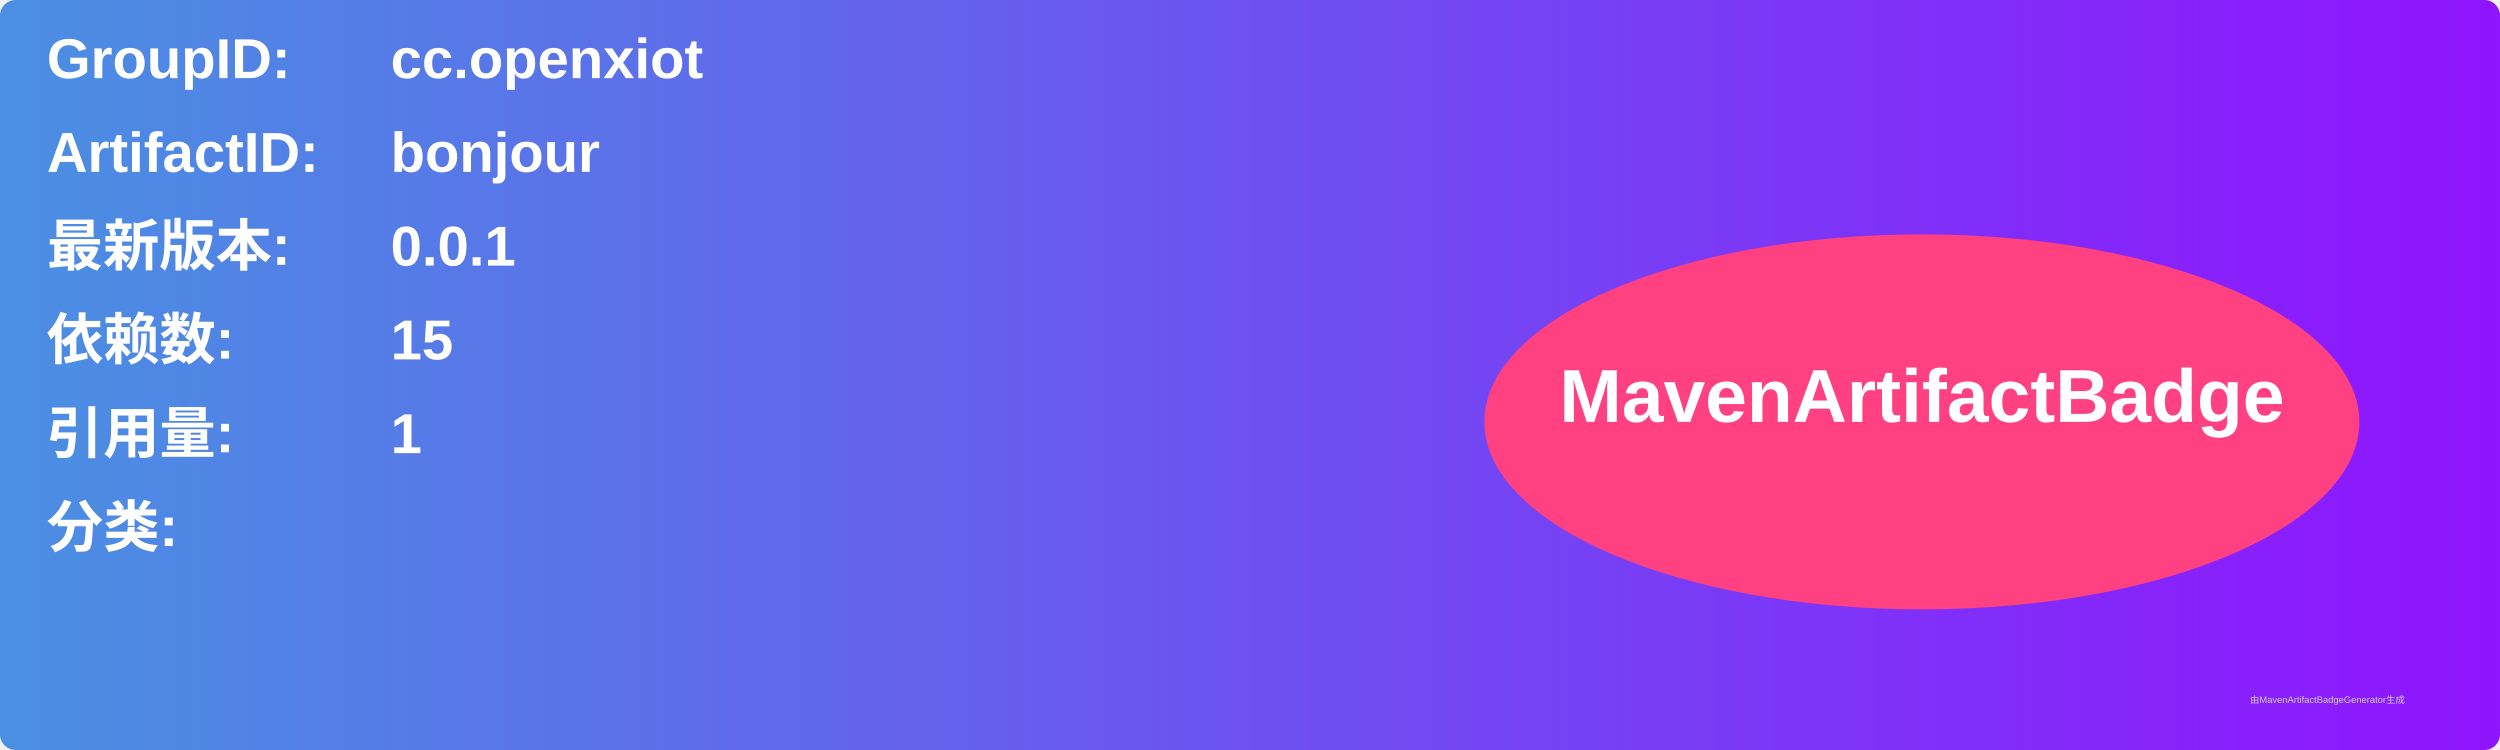
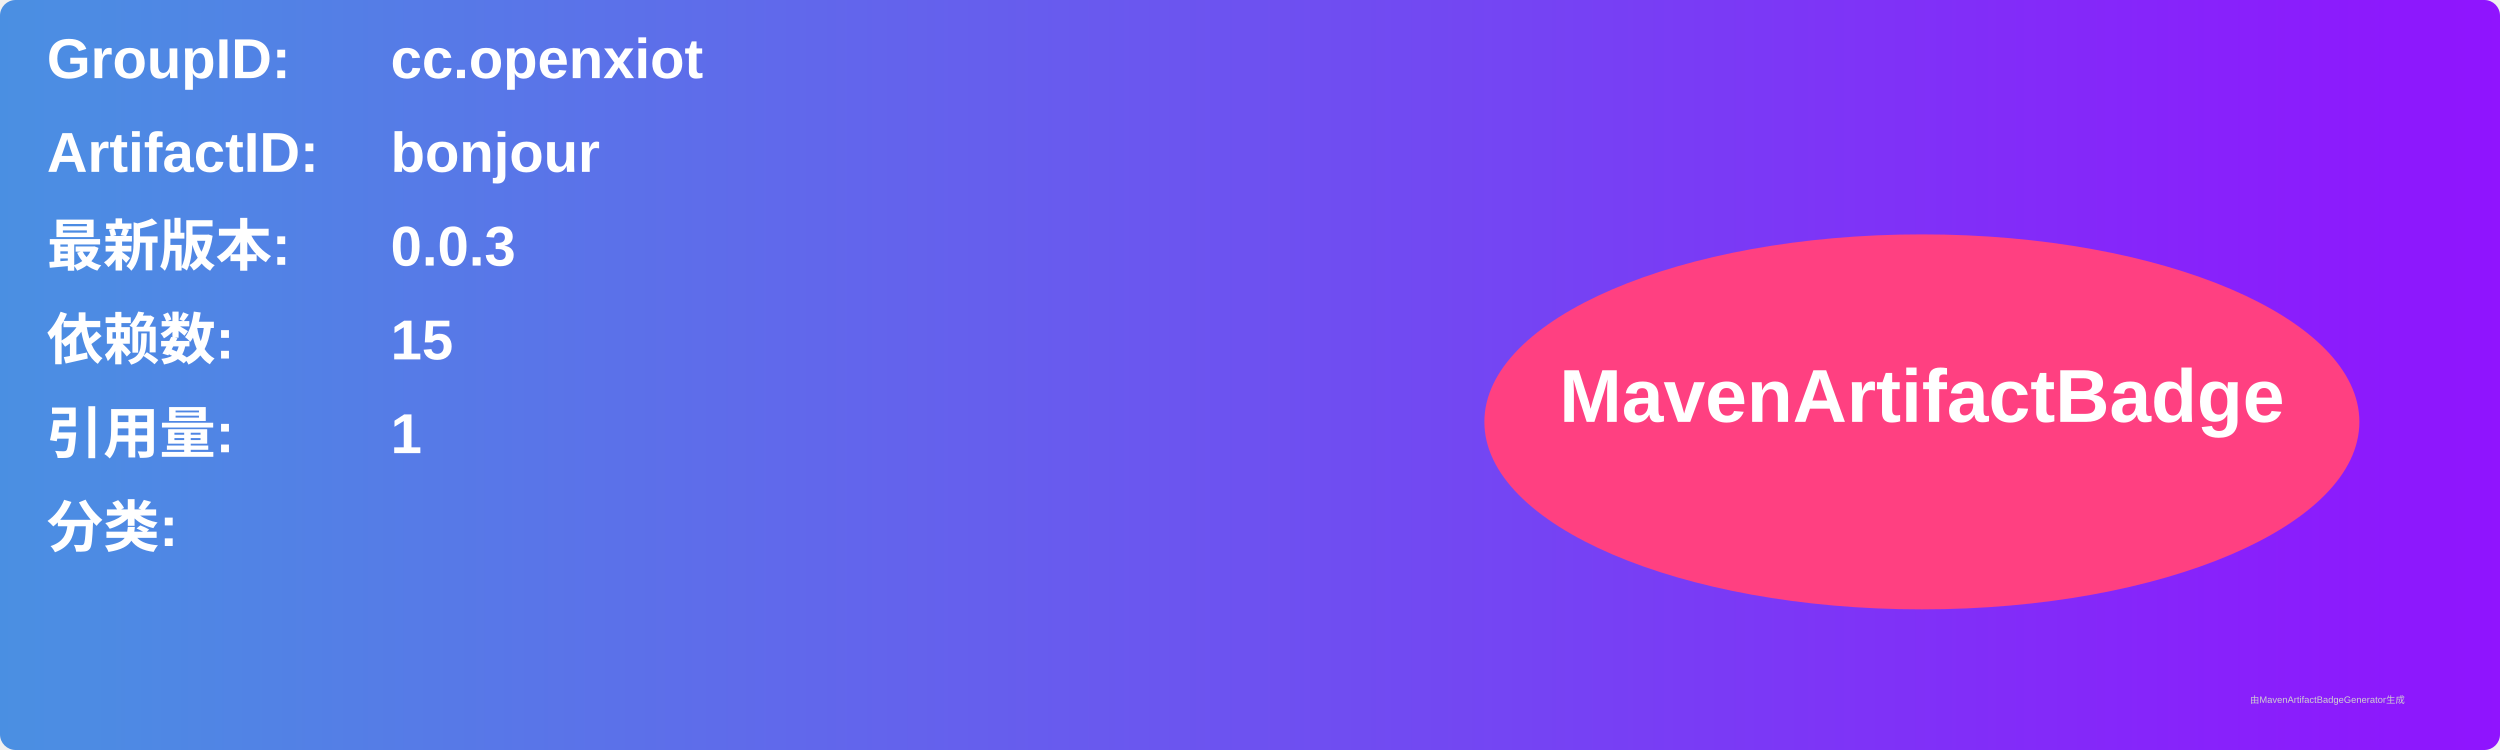
<svg xmlns="http://www.w3.org/2000/svg" width="800" height="240" viewBox="0 0 800 240">
  <linearGradient id="grad" x1="0%" y1="0%" x2="100%" y2="0%">
    <stop offset="0%" stop-color="#4a90e2" />
    <stop offset="100%" stop-color="#9013fe" />
  </linearGradient>
  <rect width="100%" height="100%" rx="5" ry="5" fill="url(#grad)" />
  <g transform="translate(15, 15)">
    <text x="0" y="10" font-family="Arial" font-size="18" fill="white" font-weight="bold" width="260">GroupID:</text>
    <text x="110" y="10" font-family="Arial" font-size="18" fill="white" font-weight="bold" width="460">cc.openxiot</text>
    <text x="0" y="40" font-family="Arial" font-size="18" fill="white" font-weight="bold" width="260">ArtifactID:</text>
    <text x="110" y="40" font-family="Arial" font-size="18" fill="white" font-weight="bold" width="460">bonjour</text>
    <text x="0" y="70" font-family="Arial" font-size="18" fill="white" font-weight="bold">最新版本:</text>
    <text x="110" y="70" font-family="Arial" font-size="18" fill="white" font-weight="bold">
-       <tspan font-weight="bold">0.0.1</tspan>
+       <tspan font-weight="bold">0.0.3</tspan>
    </text>
    <text x="0" y="100" font-family="Arial" font-size="18" fill="white" font-weight="bold">依赖数: </text>
    <text x="110" y="100" font-family="Arial" font-size="18" fill="white">
      <tspan font-weight="bold">15</tspan>
    </text>
    <text x="0" y="130" font-family="Arial" font-size="18" fill="white" font-weight="bold">引用量: </text>
    <text x="110" y="130" font-family="Arial" font-size="18" fill="white">
      <tspan font-weight="bold">1</tspan>
    </text>
    <text x="0" y="160" font-family="Arial" font-size="18" fill="white" font-weight="bold">分类:</text>
    <text x="10" y="190" font-family="Arial" font-size="10" fill="white">
      <tspan font-weight="bold" />
    </text>
    <ellipse cx="600" cy="120" rx="140" ry="60" fill="#ff4081" />
    <text x="600" y="120" text-anchor="middle" font-family="Arial" font-size="24" fill="white" font-weight="bold">MavenArtifactBadge</text>
  </g>
  <text x="720" y="225" font-family="Arial" font-size="3" fill="#d0d0d0">由MavenArtifactBadgeGenerator生成</text>
</svg>
